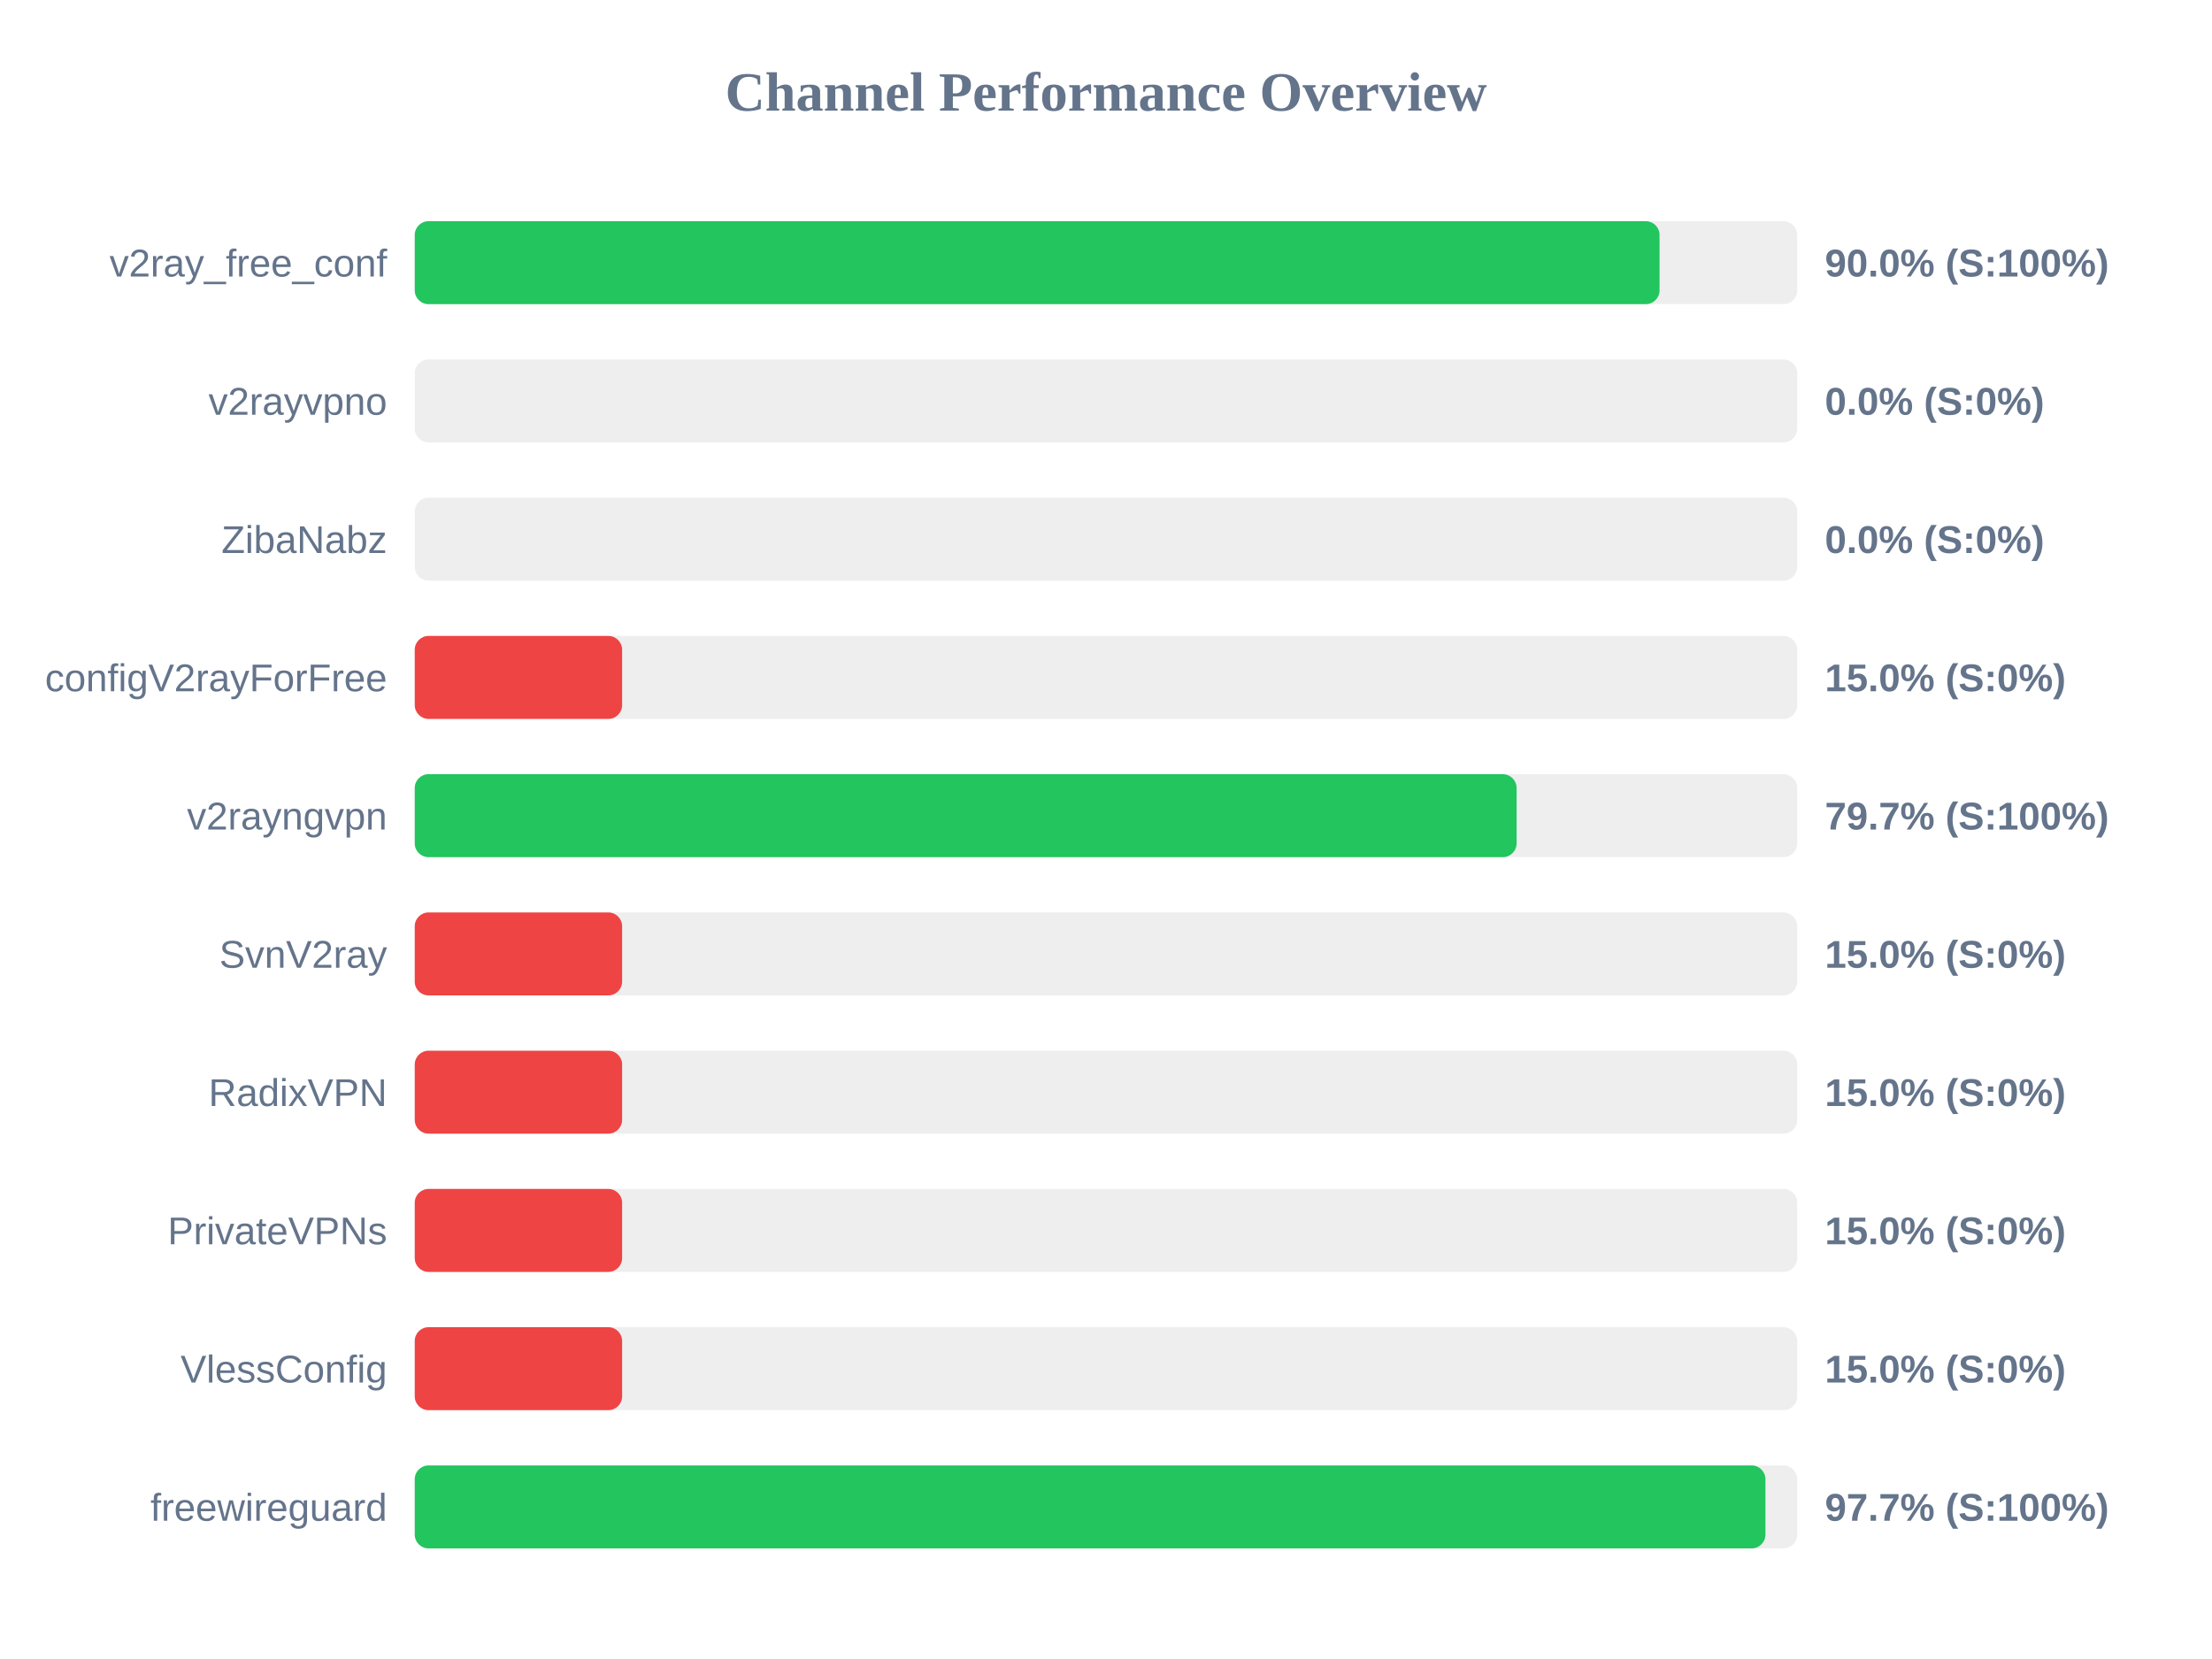
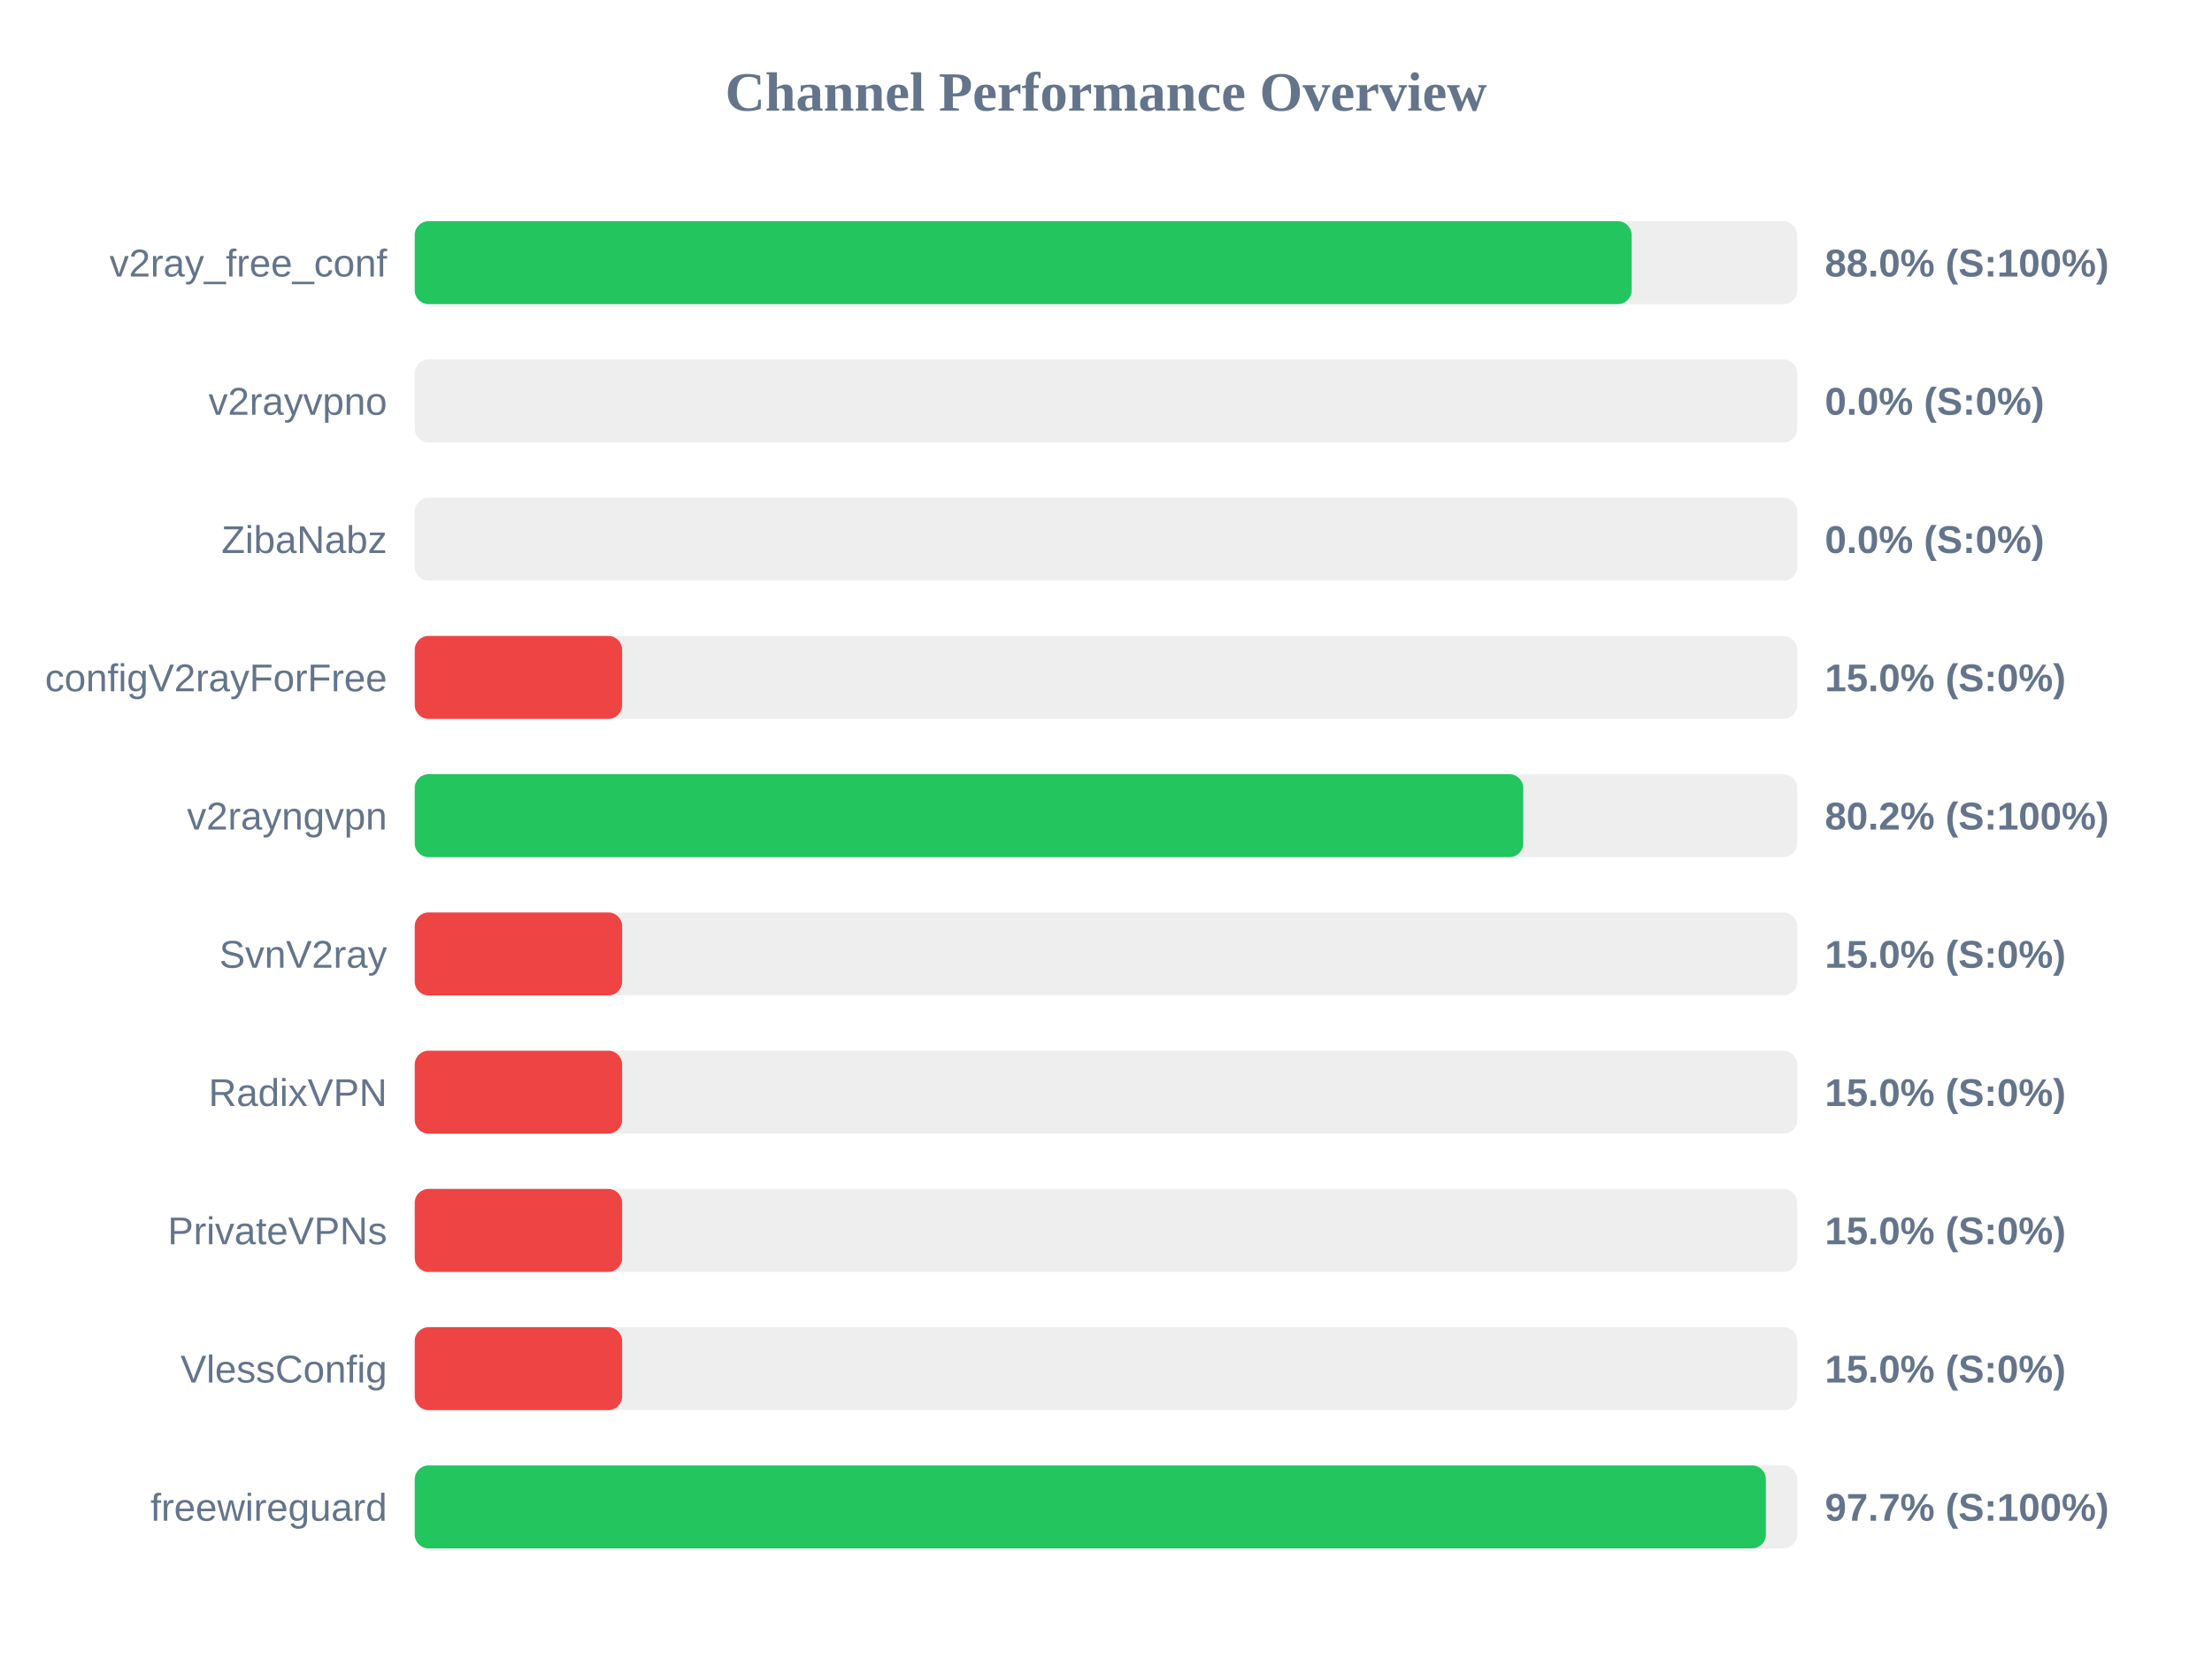
<svg xmlns="http://www.w3.org/2000/svg" width="800" height="600" version="1.1">
  <style>
        .row { font: 14px Arial; fill: #64748b; }
        .score { font: bold 14px Arial; fill: #64748b; }
    </style>
  <text x="400" y="40" text-anchor="middle" font-size="20px" font-weight="bold" fill="#64748b">Channel Performance Overview</text>
  <rect x="150" y="80" width="500" height="30" fill="#eee" rx="5" />
-   <rect x="150" y="80" width="450.2" height="30" fill="#22c55e" rx="5" />
+   <rect x="150" y="80" width="440.1" height="30" fill="#22c55e" rx="5" />
  <text x="140" y="100" text-anchor="end" class="row">v2ray_free_conf</text>
-   <text x="660" y="100" text-anchor="start" class="score">90.0% (S:100%)</text>
+   <text x="660" y="100" text-anchor="start" class="score">88.0% (S:100%)</text>
  <rect x="150" y="130" width="500" height="30" fill="#eee" rx="5" />
  <rect x="150" y="130" width="0.0" height="30" fill="#ef4444" rx="5" />
  <text x="140" y="150" text-anchor="end" class="row">v2rayvpno</text>
  <text x="660" y="150" text-anchor="start" class="score">0.0% (S:0%)</text>
  <rect x="150" y="180" width="500" height="30" fill="#eee" rx="5" />
  <rect x="150" y="180" width="0.0" height="30" fill="#ef4444" rx="5" />
  <text x="140" y="200" text-anchor="end" class="row">ZibaNabz</text>
  <text x="660" y="200" text-anchor="start" class="score">0.0% (S:0%)</text>
  <rect x="150" y="230" width="500" height="30" fill="#eee" rx="5" />
  <rect x="150" y="230" width="75.0" height="30" fill="#ef4444" rx="5" />
  <text x="140" y="250" text-anchor="end" class="row">configV2rayForFree</text>
  <text x="660" y="250" text-anchor="start" class="score">15.0% (S:0%)</text>
  <rect x="150" y="280" width="500" height="30" fill="#eee" rx="5" />
-   <rect x="150" y="280" width="398.5" height="30" fill="#22c55e" rx="5" />
+   <rect x="150" y="280" width="400.9" height="30" fill="#22c55e" rx="5" />
  <text x="140" y="300" text-anchor="end" class="row">v2rayngvpn</text>
-   <text x="660" y="300" text-anchor="start" class="score">79.7% (S:100%)</text>
+   <text x="660" y="300" text-anchor="start" class="score">80.2% (S:100%)</text>
  <rect x="150" y="330" width="500" height="30" fill="#eee" rx="5" />
  <rect x="150" y="330" width="75.0" height="30" fill="#ef4444" rx="5" />
  <text x="140" y="350" text-anchor="end" class="row">SvnV2ray</text>
  <text x="660" y="350" text-anchor="start" class="score">15.0% (S:0%)</text>
  <rect x="150" y="380" width="500" height="30" fill="#eee" rx="5" />
  <rect x="150" y="380" width="75.0" height="30" fill="#ef4444" rx="5" />
  <text x="140" y="400" text-anchor="end" class="row">RadixVPN</text>
  <text x="660" y="400" text-anchor="start" class="score">15.0% (S:0%)</text>
  <rect x="150" y="430" width="500" height="30" fill="#eee" rx="5" />
  <rect x="150" y="430" width="75.0" height="30" fill="#ef4444" rx="5" />
  <text x="140" y="450" text-anchor="end" class="row">PrivateVPNs</text>
  <text x="660" y="450" text-anchor="start" class="score">15.0% (S:0%)</text>
  <rect x="150" y="480" width="500" height="30" fill="#eee" rx="5" />
  <rect x="150" y="480" width="75.0" height="30" fill="#ef4444" rx="5" />
  <text x="140" y="500" text-anchor="end" class="row">VlessConfig</text>
  <text x="660" y="500" text-anchor="start" class="score">15.0% (S:0%)</text>
  <rect x="150" y="530" width="500" height="30" fill="#eee" rx="5" />
-   <rect x="150" y="530" width="488.5" height="30" fill="#22c55e" rx="5" />
+   <rect x="150" y="530" width="488.65" height="30" fill="#22c55e" rx="5" />
  <text x="140" y="550" text-anchor="end" class="row">freewireguard</text>
  <text x="660" y="550" text-anchor="start" class="score">97.7% (S:100%)</text>
</svg>
